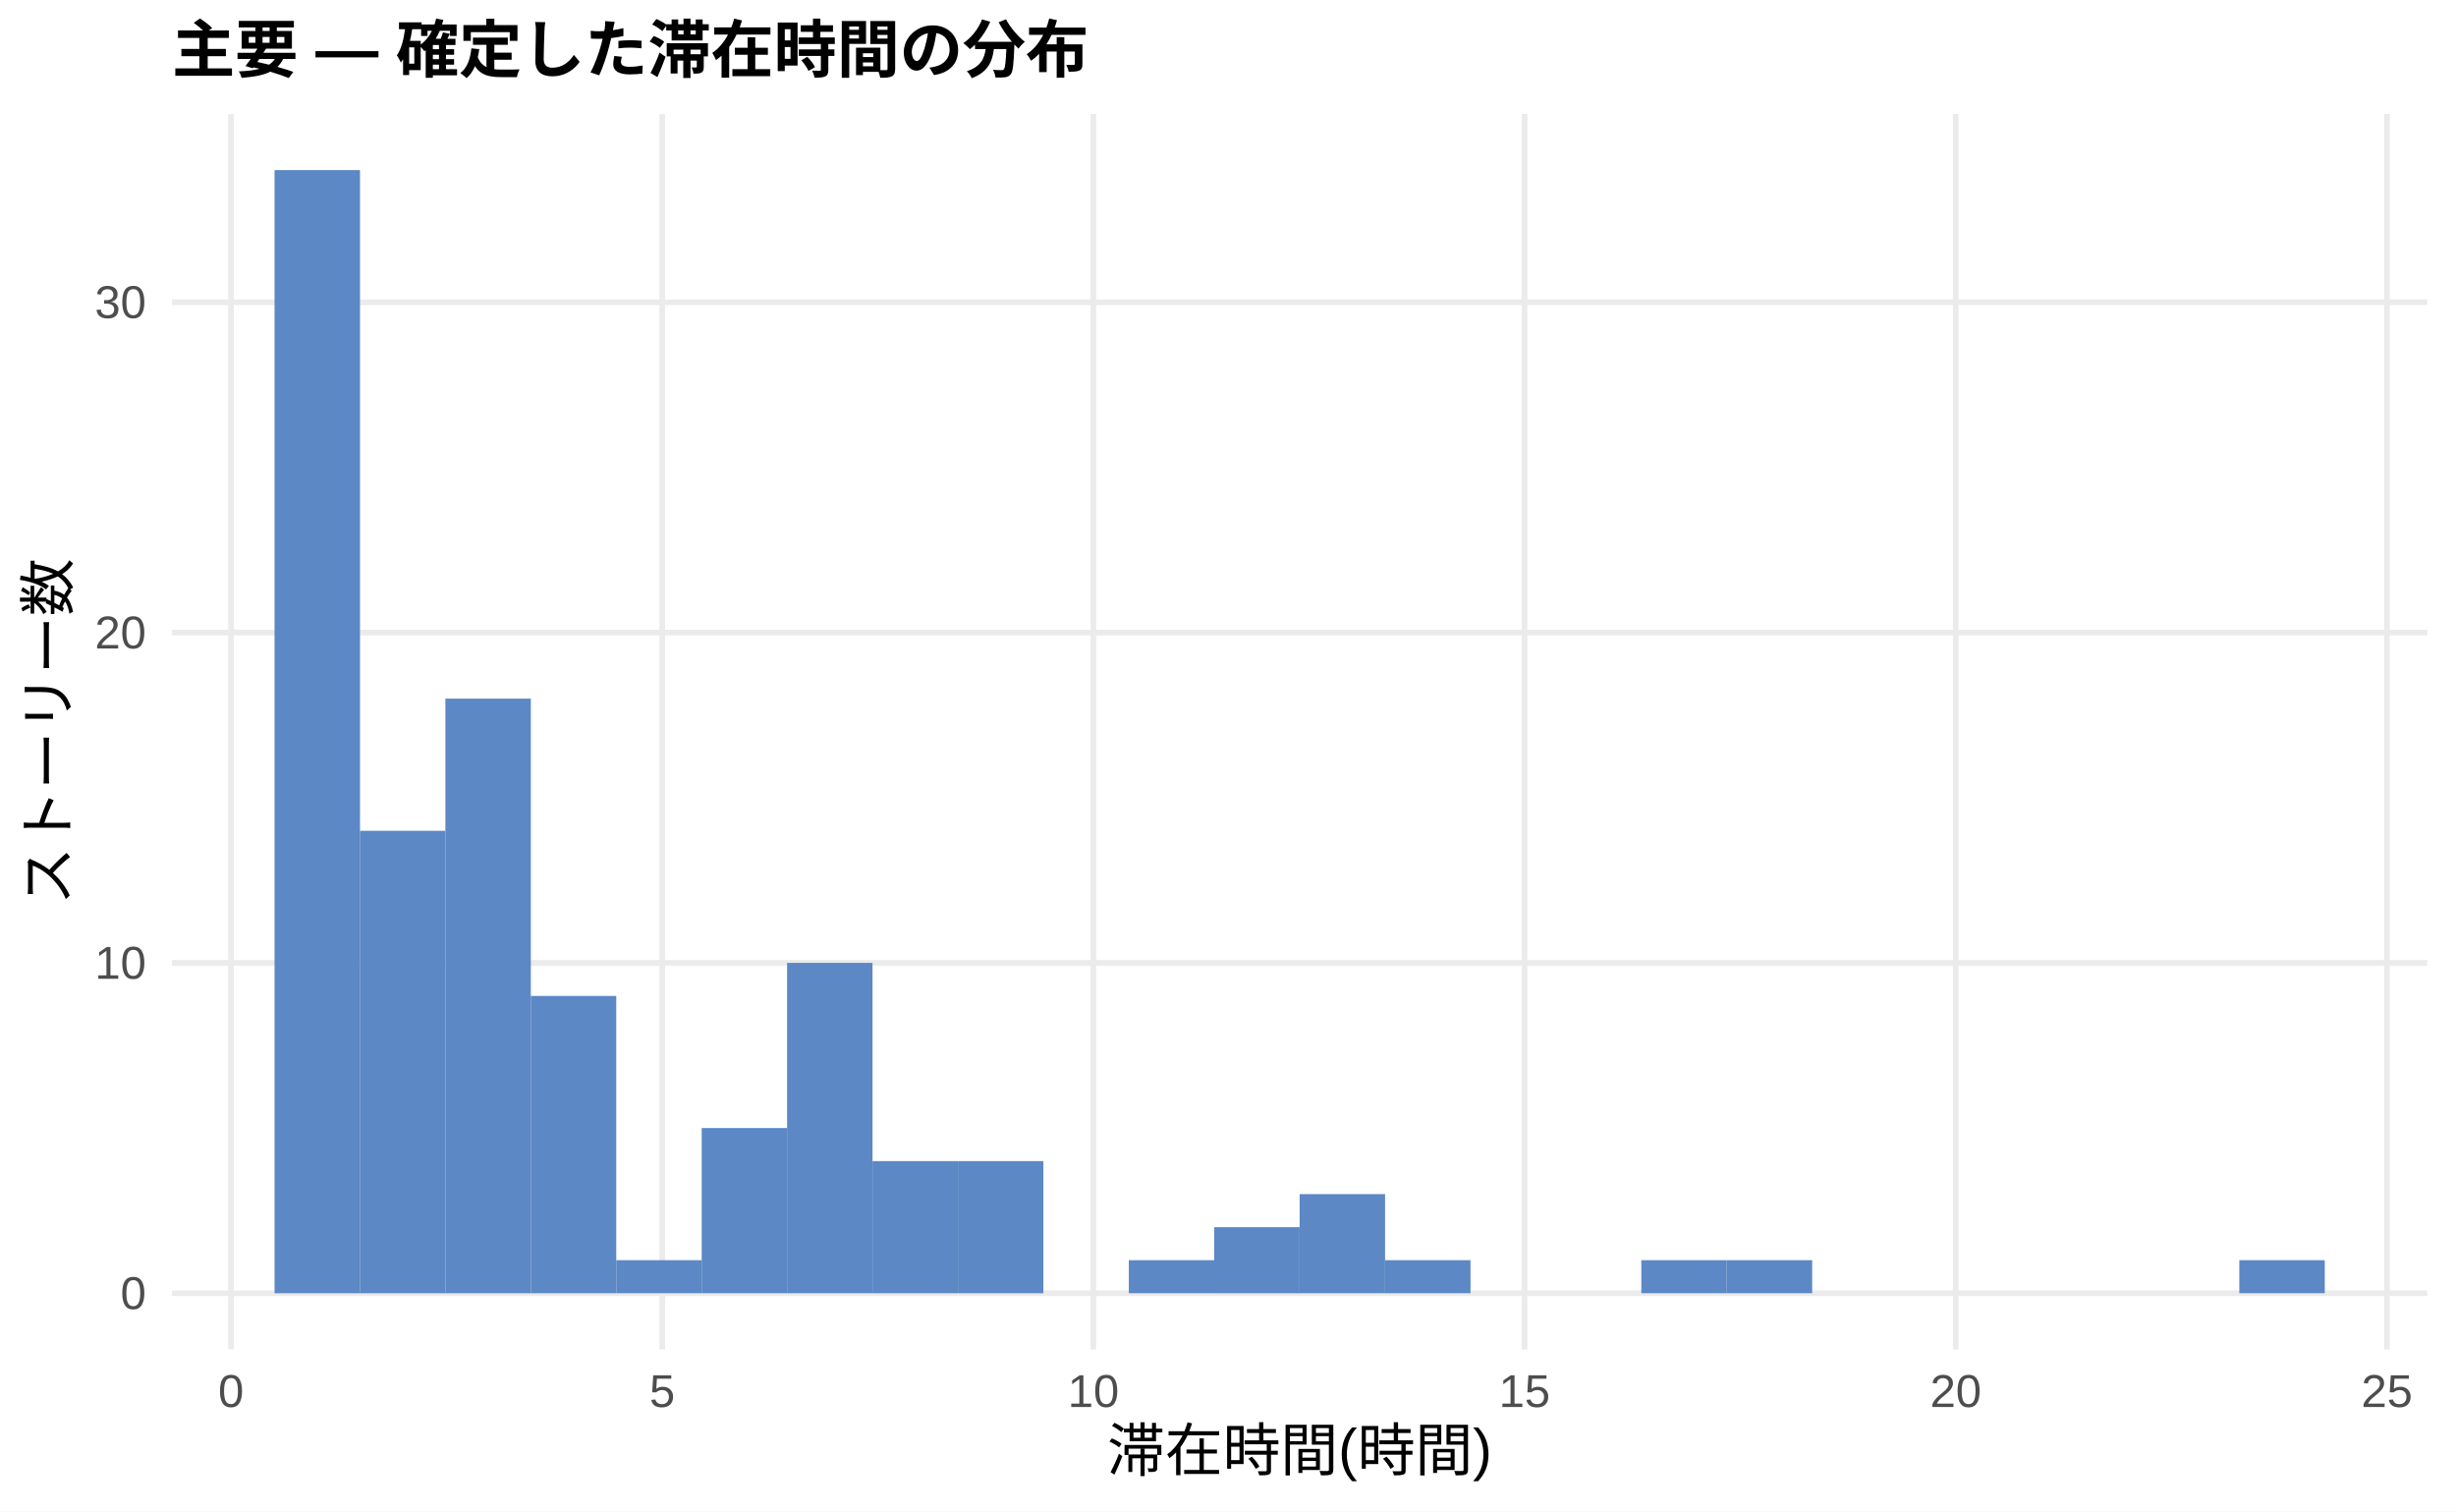
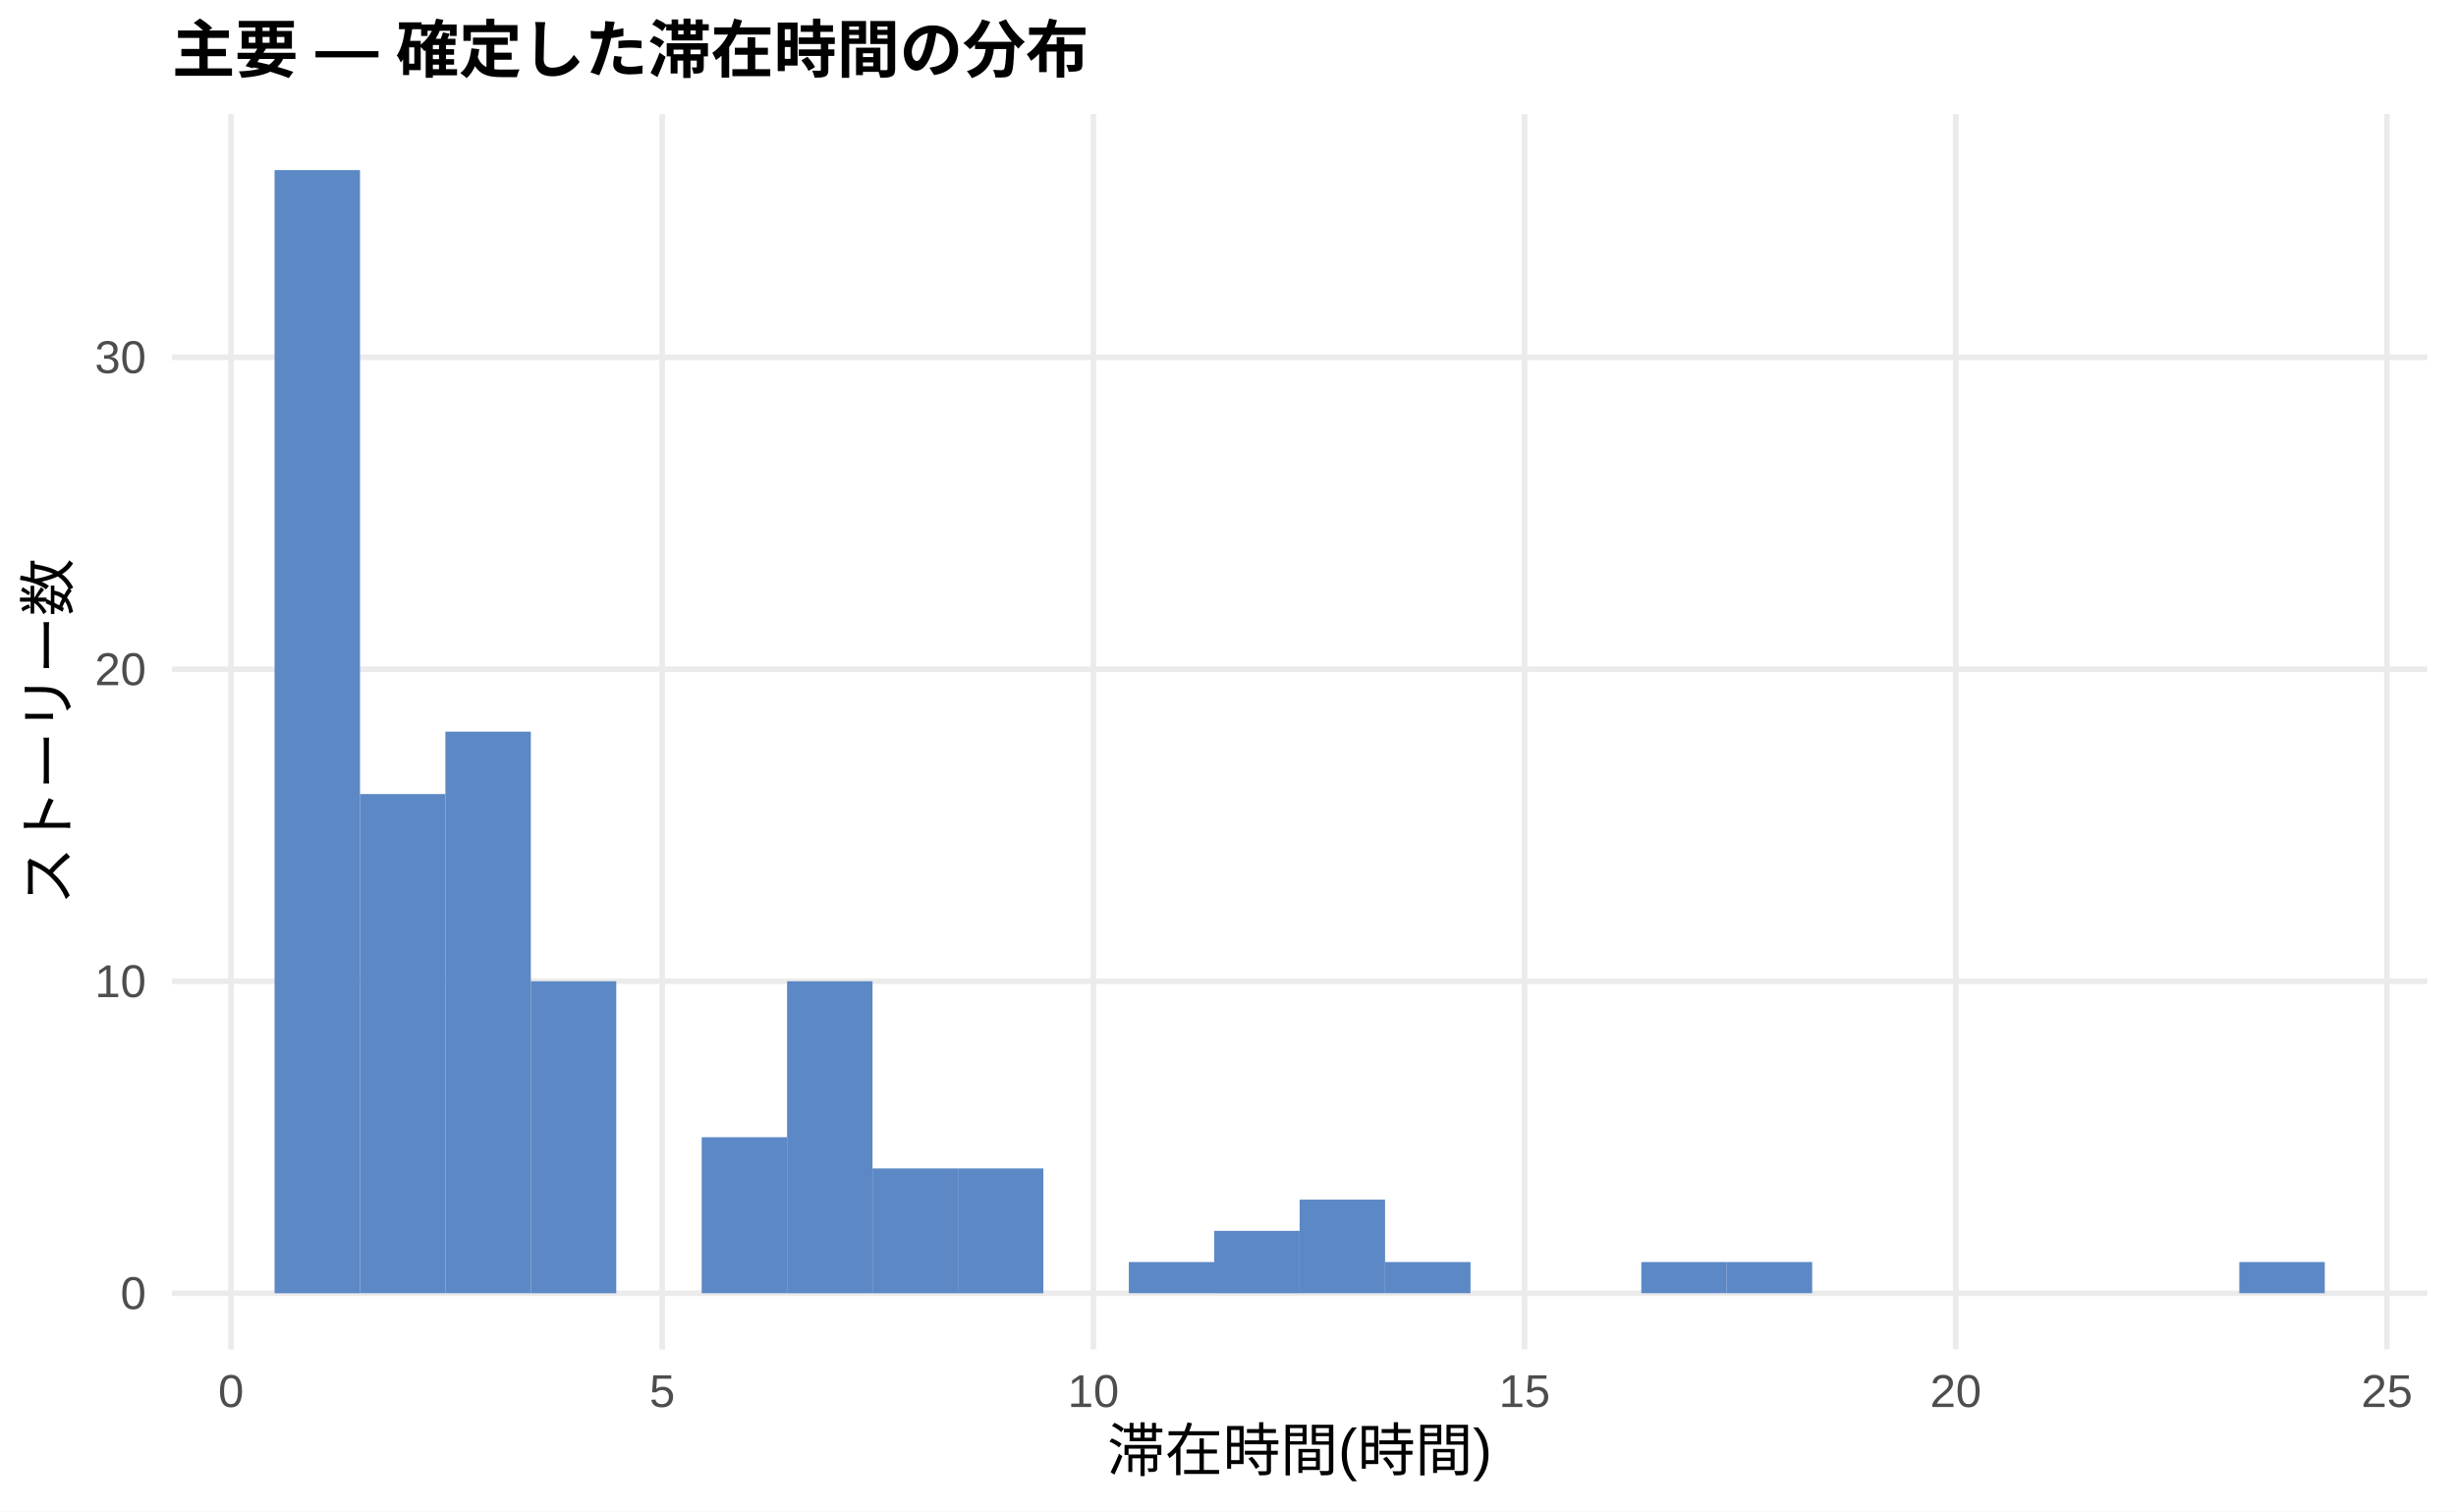
<svg xmlns="http://www.w3.org/2000/svg" width="468.00pt" height="288.00pt" viewBox="0 0 468.00 288.00">
  <g class="svglite">
    <defs>
      <style type="text/css">
    .svglite line, .svglite polyline, .svglite polygon, .svglite path, .svglite rect, .svglite circle {
      fill: none;
      stroke: #000000;
      stroke-linecap: round;
      stroke-linejoin: round;
      stroke-miterlimit: 10.00;
    }
    .svglite text {
      white-space: pre;
    }
    .svglite g.glyphgroup path {
      fill: inherit;
      stroke: none;
    }
  </style>
    </defs>
    <rect width="100%" height="100%" style="stroke: none; fill: #FFFFFF;" />
    <defs>
      <clipPath id="cpMC4wMHw0NjguMDB8MC4wMHwyODguMDA=">
        <rect x="0.00" y="0.00" width="468.00" height="288.00" />
      </clipPath>
    </defs>
    <g clip-path="url(#cpMC4wMHw0NjguMDB8MC4wMHwyODguMDA=)">
      <rect x="0.00" y="0.00" width="468.00" height="288.00" style="stroke-width: 1.07; stroke: none; fill: #FFFFFF;" />
    </g>
    <defs>
      <clipPath id="cpMzIuNzh8NDYyLjUyfDIxLjcxfDI1Ny4xMg==">
        <rect x="32.78" y="21.71" width="429.74" height="235.41" />
      </clipPath>
    </defs>
    <g clip-path="url(#cpMzIuNzh8NDYyLjUyfDIxLjcxfDI1Ny4xMg==)">
      <polyline points="32.78,246.42 462.52,246.42 " style="stroke-width: 1.07; stroke: #EBEBEB; stroke-linecap: butt;" />
-       <polyline points="32.78,183.47 462.52,183.47 " style="stroke-width: 1.07; stroke: #EBEBEB; stroke-linecap: butt;" />
-       <polyline points="32.78,120.53 462.52,120.53 " style="stroke-width: 1.07; stroke: #EBEBEB; stroke-linecap: butt;" />
-       <polyline points="32.78,57.59 462.52,57.59 " style="stroke-width: 1.07; stroke: #EBEBEB; stroke-linecap: butt;" />
+       <polyline points="32.78,186.97 462.52,186.97 " style="stroke-width: 1.07; stroke: #EBEBEB; stroke-linecap: butt;" />
+       <polyline points="32.78,127.52 462.52,127.52 " style="stroke-width: 1.07; stroke: #EBEBEB; stroke-linecap: butt;" />
+       <polyline points="32.78,68.08 462.52,68.08 " style="stroke-width: 1.07; stroke: #EBEBEB; stroke-linecap: butt;" />
      <polyline points="44.02,257.12 44.02,21.71 " style="stroke-width: 1.07; stroke: #EBEBEB; stroke-linecap: butt;" />
      <polyline points="126.19,257.12 126.19,21.71 " style="stroke-width: 1.07; stroke: #EBEBEB; stroke-linecap: butt;" />
      <polyline points="208.35,257.12 208.35,21.71 " style="stroke-width: 1.07; stroke: #EBEBEB; stroke-linecap: butt;" />
      <polyline points="290.51,257.12 290.51,21.71 " style="stroke-width: 1.07; stroke: #EBEBEB; stroke-linecap: butt;" />
      <polyline points="372.68,257.12 372.68,21.71 " style="stroke-width: 1.07; stroke: #EBEBEB; stroke-linecap: butt;" />
      <polyline points="454.84,257.12 454.84,21.71 " style="stroke-width: 1.07; stroke: #EBEBEB; stroke-linecap: butt;" />
      <rect x="52.32" y="32.41" width="16.28" height="214.01" style="stroke-width: 1.07; stroke: none; stroke-linecap: butt; stroke-linejoin: miter; fill: #5C88C5;" />
-       <rect x="68.59" y="158.30" width="16.28" height="88.12" style="stroke-width: 1.07; stroke: none; stroke-linecap: butt; stroke-linejoin: miter; fill: #5C88C5;" />
-       <rect x="84.87" y="133.12" width="16.28" height="113.30" style="stroke-width: 1.07; stroke: none; stroke-linecap: butt; stroke-linejoin: miter; fill: #5C88C5;" />
-       <rect x="101.15" y="189.77" width="16.28" height="56.65" style="stroke-width: 1.07; stroke: none; stroke-linecap: butt; stroke-linejoin: miter; fill: #5C88C5;" />
-       <rect x="117.43" y="240.12" width="16.28" height="6.29" style="stroke-width: 1.07; stroke: none; stroke-linecap: butt; stroke-linejoin: miter; fill: #5C88C5;" />
-       <rect x="133.71" y="214.94" width="16.28" height="31.47" style="stroke-width: 1.07; stroke: none; stroke-linecap: butt; stroke-linejoin: miter; fill: #5C88C5;" />
-       <rect x="149.98" y="183.47" width="16.28" height="62.94" style="stroke-width: 1.07; stroke: none; stroke-linecap: butt; stroke-linejoin: miter; fill: #5C88C5;" />
-       <rect x="166.26" y="221.24" width="16.28" height="25.18" style="stroke-width: 1.07; stroke: none; stroke-linecap: butt; stroke-linejoin: miter; fill: #5C88C5;" />
-       <rect x="182.54" y="221.24" width="16.28" height="25.18" style="stroke-width: 1.07; stroke: none; stroke-linecap: butt; stroke-linejoin: miter; fill: #5C88C5;" />
+       <rect x="68.59" y="151.30" width="16.28" height="95.11" style="stroke-width: 1.07; stroke: none; stroke-linecap: butt; stroke-linejoin: miter; fill: #5C88C5;" />
+       <rect x="84.87" y="139.41" width="16.28" height="107.00" style="stroke-width: 1.07; stroke: none; stroke-linecap: butt; stroke-linejoin: miter; fill: #5C88C5;" />
+       <rect x="101.15" y="186.97" width="16.28" height="59.45" style="stroke-width: 1.07; stroke: none; stroke-linecap: butt; stroke-linejoin: miter; fill: #5C88C5;" />
+       <rect x="117.43" y="246.42" width="16.28" height="0.00" style="stroke-width: 1.07; stroke: none; stroke-linecap: butt; stroke-linejoin: miter; fill: #5C88C5;" />
+       <rect x="133.71" y="216.69" width="16.28" height="29.72" style="stroke-width: 1.07; stroke: none; stroke-linecap: butt; stroke-linejoin: miter; fill: #5C88C5;" />
+       <rect x="149.98" y="186.97" width="16.28" height="59.45" style="stroke-width: 1.07; stroke: none; stroke-linecap: butt; stroke-linejoin: miter; fill: #5C88C5;" />
+       <rect x="166.26" y="222.64" width="16.28" height="23.78" style="stroke-width: 1.07; stroke: none; stroke-linecap: butt; stroke-linejoin: miter; fill: #5C88C5;" />
+       <rect x="182.54" y="222.64" width="16.28" height="23.78" style="stroke-width: 1.07; stroke: none; stroke-linecap: butt; stroke-linejoin: miter; fill: #5C88C5;" />
      <rect x="198.82" y="246.42" width="16.28" height="0.00" style="stroke-width: 1.07; stroke: none; stroke-linecap: butt; stroke-linejoin: miter; fill: #5C88C5;" />
-       <rect x="215.10" y="240.12" width="16.28" height="6.29" style="stroke-width: 1.07; stroke: none; stroke-linecap: butt; stroke-linejoin: miter; fill: #5C88C5;" />
-       <rect x="231.37" y="233.83" width="16.28" height="12.59" style="stroke-width: 1.07; stroke: none; stroke-linecap: butt; stroke-linejoin: miter; fill: #5C88C5;" />
-       <rect x="247.65" y="227.53" width="16.28" height="18.88" style="stroke-width: 1.07; stroke: none; stroke-linecap: butt; stroke-linejoin: miter; fill: #5C88C5;" />
-       <rect x="263.93" y="240.12" width="16.28" height="6.29" style="stroke-width: 1.07; stroke: none; stroke-linecap: butt; stroke-linejoin: miter; fill: #5C88C5;" />
+       <rect x="215.10" y="240.47" width="16.28" height="5.94" style="stroke-width: 1.07; stroke: none; stroke-linecap: butt; stroke-linejoin: miter; fill: #5C88C5;" />
+       <rect x="231.37" y="234.53" width="16.28" height="11.89" style="stroke-width: 1.07; stroke: none; stroke-linecap: butt; stroke-linejoin: miter; fill: #5C88C5;" />
+       <rect x="247.65" y="228.58" width="16.28" height="17.83" style="stroke-width: 1.07; stroke: none; stroke-linecap: butt; stroke-linejoin: miter; fill: #5C88C5;" />
+       <rect x="263.93" y="240.47" width="16.28" height="5.94" style="stroke-width: 1.07; stroke: none; stroke-linecap: butt; stroke-linejoin: miter; fill: #5C88C5;" />
      <rect x="280.21" y="246.42" width="16.28" height="0.00" style="stroke-width: 1.07; stroke: none; stroke-linecap: butt; stroke-linejoin: miter; fill: #5C88C5;" />
      <rect x="296.49" y="246.42" width="16.28" height="0.00" style="stroke-width: 1.07; stroke: none; stroke-linecap: butt; stroke-linejoin: miter; fill: #5C88C5;" />
-       <rect x="312.76" y="240.12" width="16.28" height="6.29" style="stroke-width: 1.07; stroke: none; stroke-linecap: butt; stroke-linejoin: miter; fill: #5C88C5;" />
-       <rect x="329.04" y="240.12" width="16.28" height="6.29" style="stroke-width: 1.07; stroke: none; stroke-linecap: butt; stroke-linejoin: miter; fill: #5C88C5;" />
+       <rect x="312.76" y="240.47" width="16.28" height="5.94" style="stroke-width: 1.07; stroke: none; stroke-linecap: butt; stroke-linejoin: miter; fill: #5C88C5;" />
+       <rect x="329.04" y="240.47" width="16.28" height="5.94" style="stroke-width: 1.07; stroke: none; stroke-linecap: butt; stroke-linejoin: miter; fill: #5C88C5;" />
      <rect x="345.32" y="246.42" width="16.28" height="0.00" style="stroke-width: 1.07; stroke: none; stroke-linecap: butt; stroke-linejoin: miter; fill: #5C88C5;" />
      <rect x="361.60" y="246.42" width="16.28" height="0.00" style="stroke-width: 1.07; stroke: none; stroke-linecap: butt; stroke-linejoin: miter; fill: #5C88C5;" />
      <rect x="377.87" y="246.42" width="16.28" height="0.00" style="stroke-width: 1.07; stroke: none; stroke-linecap: butt; stroke-linejoin: miter; fill: #5C88C5;" />
      <rect x="394.15" y="246.42" width="16.28" height="0.00" style="stroke-width: 1.07; stroke: none; stroke-linecap: butt; stroke-linejoin: miter; fill: #5C88C5;" />
      <rect x="410.43" y="246.42" width="16.28" height="0.00" style="stroke-width: 1.07; stroke: none; stroke-linecap: butt; stroke-linejoin: miter; fill: #5C88C5;" />
-       <rect x="426.71" y="240.12" width="16.28" height="6.29" style="stroke-width: 1.07; stroke: none; stroke-linecap: butt; stroke-linejoin: miter; fill: #5C88C5;" />
+       <rect x="426.71" y="240.47" width="16.28" height="5.94" style="stroke-width: 1.07; stroke: none; stroke-linecap: butt; stroke-linejoin: miter; fill: #5C88C5;" />
    </g>
    <g clip-path="url(#cpMC4wMHw0NjguMDB8MC4wMHwyODguMDA=)">
      <text x="27.85" y="249.44" text-anchor="end" style="font-size: 8.80px;fill: #4D4D4D; font-family: &quot;Liberation Sans&quot;;" textLength="4.89px" lengthAdjust="spacingAndGlyphs">0</text>
-       <text x="27.85" y="186.50" text-anchor="end" style="font-size: 8.80px;fill: #4D4D4D; font-family: &quot;Liberation Sans&quot;;" textLength="9.78px" lengthAdjust="spacingAndGlyphs">10</text>
-       <text x="27.85" y="123.56" text-anchor="end" style="font-size: 8.80px;fill: #4D4D4D; font-family: &quot;Liberation Sans&quot;;" textLength="9.78px" lengthAdjust="spacingAndGlyphs">20</text>
-       <text x="27.85" y="60.61" text-anchor="end" style="font-size: 8.80px;fill: #4D4D4D; font-family: &quot;Liberation Sans&quot;;" textLength="9.78px" lengthAdjust="spacingAndGlyphs">30</text>
+       <text x="27.85" y="190.00" text-anchor="end" style="font-size: 8.80px;fill: #4D4D4D; font-family: &quot;Liberation Sans&quot;;" textLength="9.78px" lengthAdjust="spacingAndGlyphs">10</text>
+       <text x="27.85" y="130.55" text-anchor="end" style="font-size: 8.80px;fill: #4D4D4D; font-family: &quot;Liberation Sans&quot;;" textLength="9.78px" lengthAdjust="spacingAndGlyphs">20</text>
+       <text x="27.85" y="71.10" text-anchor="end" style="font-size: 8.80px;fill: #4D4D4D; font-family: &quot;Liberation Sans&quot;;" textLength="9.78px" lengthAdjust="spacingAndGlyphs">30</text>
      <text x="44.02" y="268.10" text-anchor="middle" style="font-size: 8.80px;fill: #4D4D4D; font-family: &quot;Liberation Sans&quot;;" textLength="4.89px" lengthAdjust="spacingAndGlyphs">0</text>
      <text x="126.19" y="268.10" text-anchor="middle" style="font-size: 8.80px;fill: #4D4D4D; font-family: &quot;Liberation Sans&quot;;" textLength="4.89px" lengthAdjust="spacingAndGlyphs">5</text>
      <text x="208.35" y="268.10" text-anchor="middle" style="font-size: 8.80px;fill: #4D4D4D; font-family: &quot;Liberation Sans&quot;;" textLength="9.78px" lengthAdjust="spacingAndGlyphs">10</text>
      <text x="290.51" y="268.10" text-anchor="middle" style="font-size: 8.80px;fill: #4D4D4D; font-family: &quot;Liberation Sans&quot;;" textLength="9.78px" lengthAdjust="spacingAndGlyphs">15</text>
      <text x="372.68" y="268.10" text-anchor="middle" style="font-size: 8.80px;fill: #4D4D4D; font-family: &quot;Liberation Sans&quot;;" textLength="9.78px" lengthAdjust="spacingAndGlyphs">20</text>
      <text x="454.84" y="268.10" text-anchor="middle" style="font-size: 8.80px;fill: #4D4D4D; font-family: &quot;Liberation Sans&quot;;" textLength="9.78px" lengthAdjust="spacingAndGlyphs">25</text>
      <text x="247.65" y="280.24" text-anchor="middle" style="font-size: 11.00px; font-family: &quot;Liberation Sans&quot;;" textLength="73.31px" lengthAdjust="spacingAndGlyphs">滞在時間(時間)</text>
      <text transform="translate(13.05,139.41) rotate(-90)" text-anchor="middle" style="font-size: 11.00px; font-family: &quot;Liberation Sans&quot;;" textLength="66.00px" lengthAdjust="spacingAndGlyphs">ストーリー数</text>
      <text x="32.78" y="13.74" style="font-size: 12.00px; font-weight: bold; font-family: &quot;Liberation Sans&quot;;" textLength="174.66px" lengthAdjust="spacingAndGlyphs">主要 — 確定した滞在時間の分布</text>
    </g>
  </g>
</svg>
